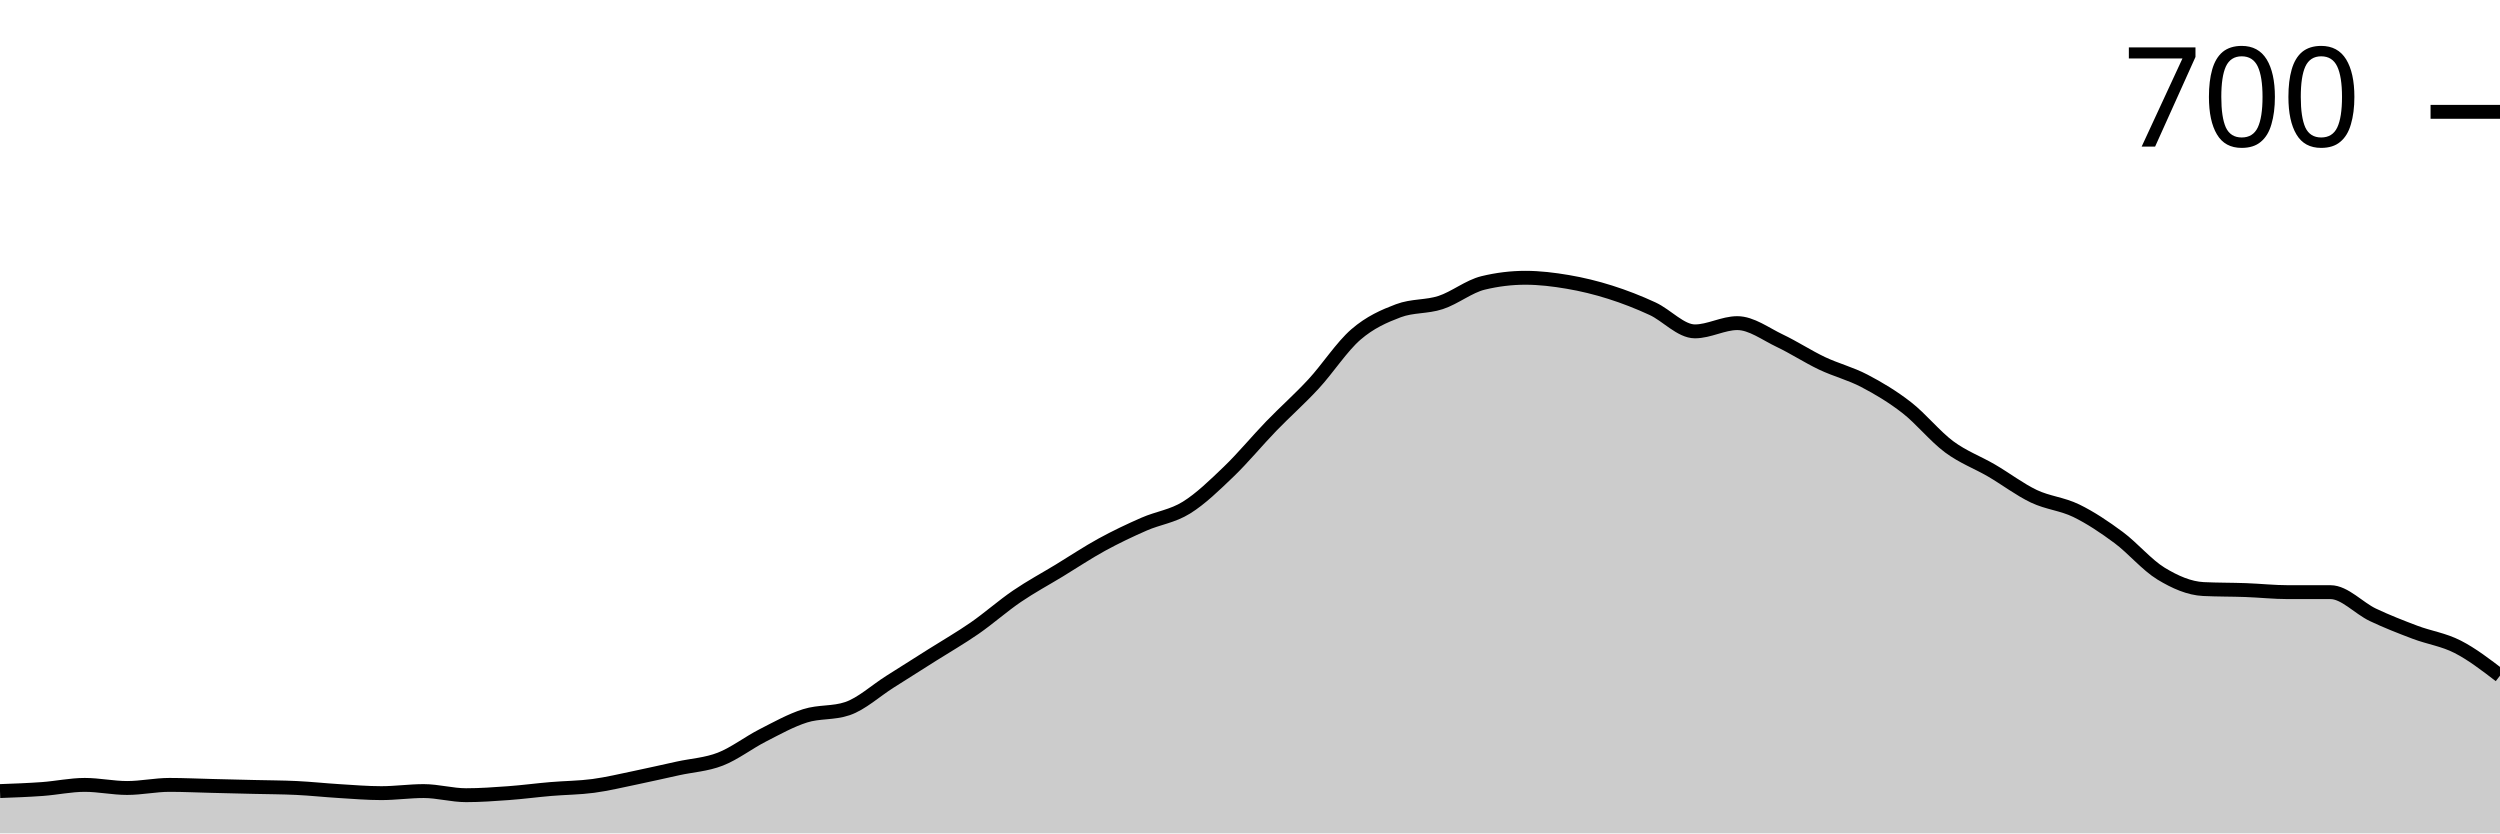
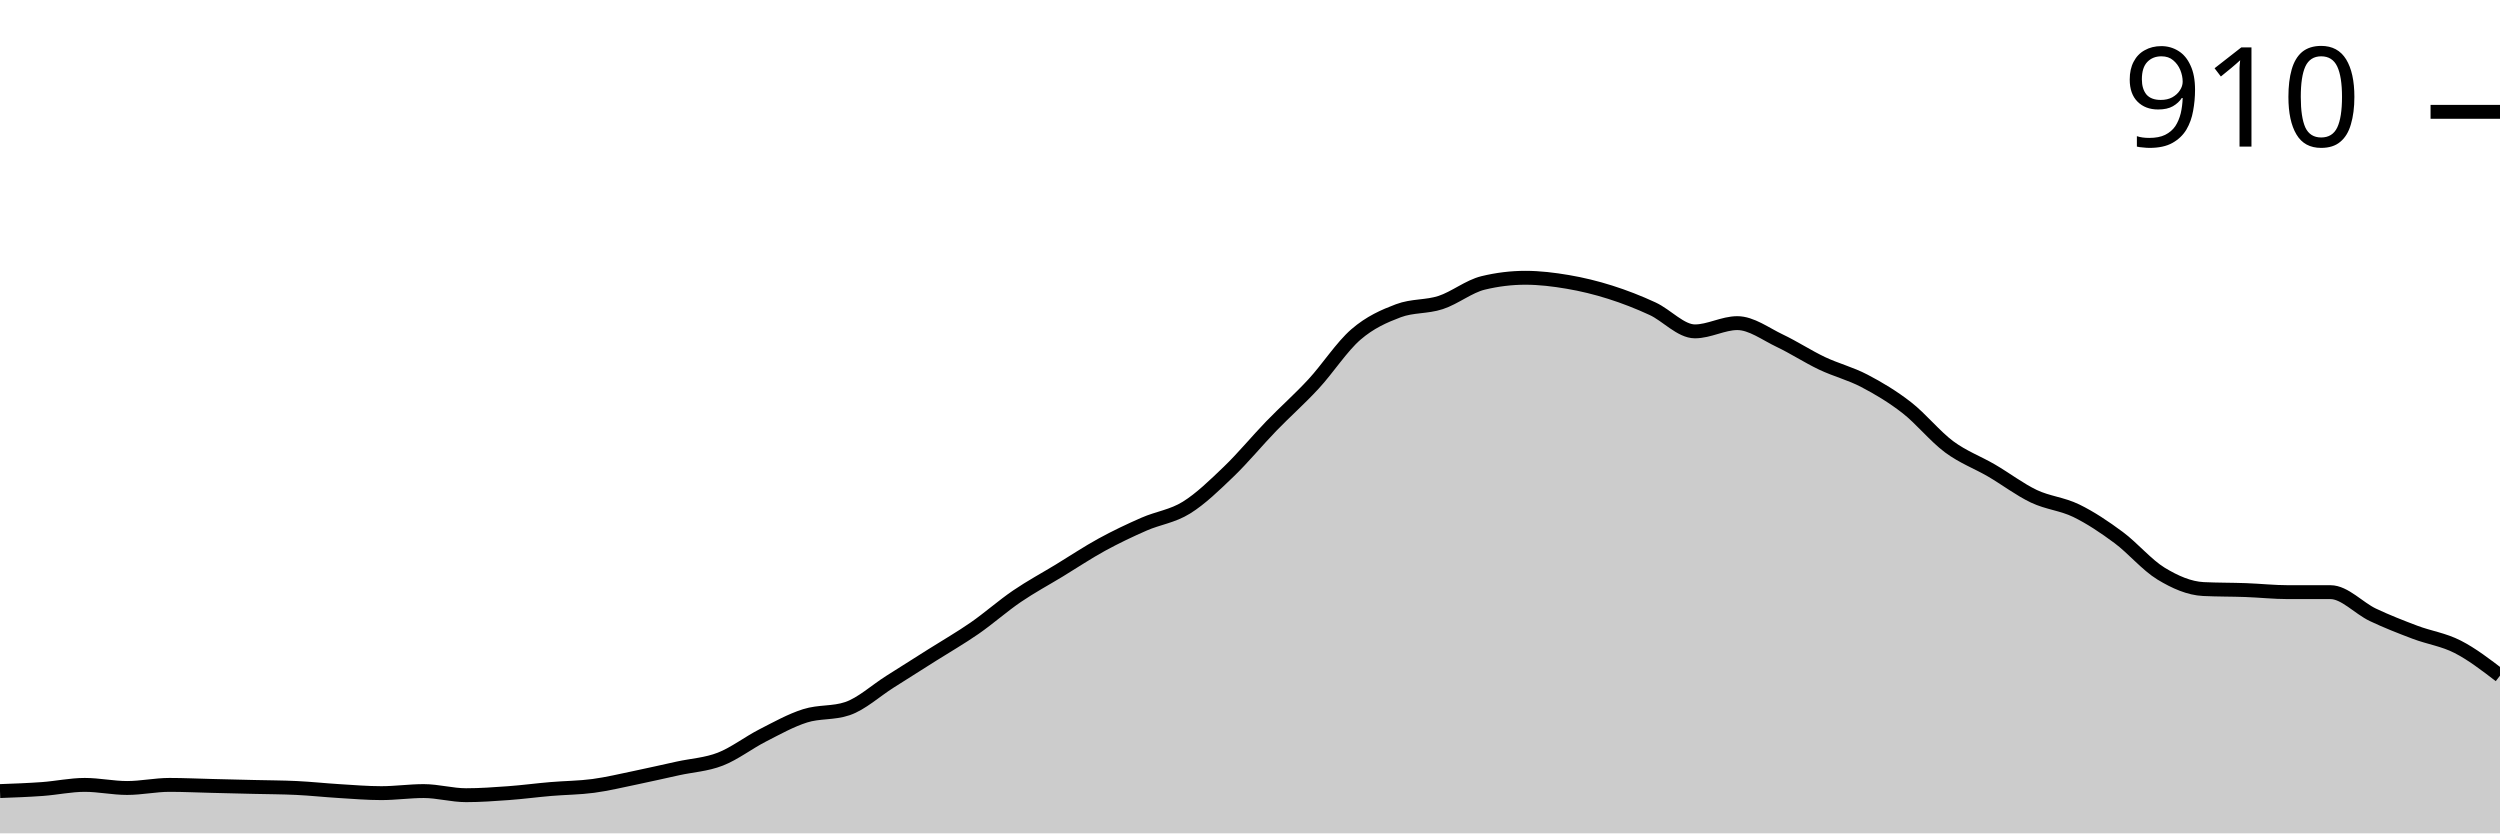
<svg xmlns="http://www.w3.org/2000/svg" viewBox="0 0 180 60">
  <g transform="translate(0,20)">
    <path class="area" fill="rgba(0, 0, 0, 0.2)" d="M0,36.957C1.017,36.92,2.034,36.883,3.051,36.809C4.068,36.735,5.085,36.512,6.102,36.512C7.119,36.512,8.136,36.735,9.153,36.735C10.169,36.735,11.186,36.512,12.203,36.512C13.22,36.512,14.237,36.562,15.254,36.586C16.271,36.611,17.288,36.636,18.305,36.66C19.322,36.685,20.339,36.685,21.356,36.735C22.373,36.784,23.39,36.895,24.407,36.957C25.424,37.019,26.441,37.106,27.458,37.106C28.475,37.106,29.492,36.957,30.508,36.957C31.525,36.957,32.542,37.254,33.559,37.254C34.576,37.254,35.593,37.18,36.61,37.106C37.627,37.032,38.644,36.895,39.661,36.809C40.678,36.722,41.695,36.722,42.712,36.586C43.729,36.45,44.746,36.203,45.763,35.993C46.78,35.782,47.797,35.547,48.814,35.325C49.831,35.102,50.847,35.053,51.864,34.657C52.881,34.261,53.898,33.469,54.915,32.95C55.932,32.43,56.949,31.861,57.966,31.54C58.983,31.218,60,31.367,61.017,31.02C62.034,30.674,63.051,29.734,64.068,29.091C65.085,28.448,66.102,27.805,67.119,27.161C68.136,26.518,69.153,25.937,70.169,25.232C71.186,24.527,72.203,23.624,73.22,22.931C74.237,22.239,75.254,21.694,76.271,21.076C77.288,20.458,78.305,19.777,79.322,19.221C80.339,18.664,81.356,18.182,82.373,17.737C83.39,17.291,84.407,17.18,85.424,16.549C86.441,15.918,87.458,14.929,88.475,13.952C89.492,12.975,90.508,11.738,91.525,10.686C92.542,9.635,93.559,8.745,94.576,7.644C95.593,6.543,96.61,4.96,97.627,4.082C98.644,3.203,99.661,2.758,100.678,2.375C101.695,1.991,102.712,2.115,103.729,1.781C104.746,1.447,105.763,0.618,106.78,0.371C107.797,0.124,108.814,0,109.831,0C110.847,0,111.864,0.124,112.881,0.297C113.898,0.47,114.915,0.717,115.932,1.039C116.949,1.361,117.966,1.756,118.983,2.226C120,2.696,121.017,3.859,122.034,3.859C123.051,3.859,124.068,3.265,125.085,3.265C126.102,3.265,127.119,4.045,128.136,4.527C129.153,5.009,130.169,5.677,131.186,6.16C132.203,6.642,133.22,6.889,134.237,7.421C135.254,7.953,136.271,8.559,137.288,9.351C138.305,10.142,139.322,11.416,140.339,12.171C141.356,12.925,142.373,13.284,143.39,13.878C144.407,14.471,145.424,15.25,146.441,15.733C147.458,16.215,148.475,16.277,149.492,16.772C150.508,17.267,151.525,17.947,152.542,18.701C153.559,19.456,154.576,20.68,155.593,21.299C156.61,21.917,157.627,22.362,158.644,22.412C159.661,22.461,160.678,22.449,161.695,22.486C162.712,22.523,163.729,22.635,164.746,22.635C165.763,22.635,166.78,22.635,167.797,22.635C168.814,22.635,169.831,23.785,170.847,24.267C171.864,24.75,172.881,25.145,173.898,25.529C174.915,25.912,175.932,26.048,176.949,26.568C177.966,27.087,178.983,27.866,180,28.646L180,40C178.983,40,177.966,40,176.949,40C175.932,40,174.915,40,173.898,40C172.881,40,171.864,40,170.847,40C169.831,40,168.814,40,167.797,40C166.78,40,165.763,40,164.746,40C163.729,40,162.712,40,161.695,40C160.678,40,159.661,40,158.644,40C157.627,40,156.61,40,155.593,40C154.576,40,153.559,40,152.542,40C151.525,40,150.508,40,149.492,40C148.475,40,147.458,40,146.441,40C145.424,40,144.407,40,143.39,40C142.373,40,141.356,40,140.339,40C139.322,40,138.305,40,137.288,40C136.271,40,135.254,40,134.237,40C133.22,40,132.203,40,131.186,40C130.169,40,129.153,40,128.136,40C127.119,40,126.102,40,125.085,40C124.068,40,123.051,40,122.034,40C121.017,40,120,40,118.983,40C117.966,40,116.949,40,115.932,40C114.915,40,113.898,40,112.881,40C111.864,40,110.847,40,109.831,40C108.814,40,107.797,40,106.78,40C105.763,40,104.746,40,103.729,40C102.712,40,101.695,40,100.678,40C99.661,40,98.644,40,97.627,40C96.61,40,95.593,40,94.576,40C93.559,40,92.542,40,91.525,40C90.508,40,89.492,40,88.475,40C87.458,40,86.441,40,85.424,40C84.407,40,83.39,40,82.373,40C81.356,40,80.339,40,79.322,40C78.305,40,77.288,40,76.271,40C75.254,40,74.237,40,73.22,40C72.203,40,71.186,40,70.169,40C69.153,40,68.136,40,67.119,40C66.102,40,65.085,40,64.068,40C63.051,40,62.034,40,61.017,40C60,40,58.983,40,57.966,40C56.949,40,55.932,40,54.915,40C53.898,40,52.881,40,51.864,40C50.847,40,49.831,40,48.814,40C47.797,40,46.78,40,45.763,40C44.746,40,43.729,40,42.712,40C41.695,40,40.678,40,39.661,40C38.644,40,37.627,40,36.61,40C35.593,40,34.576,40,33.559,40C32.542,40,31.525,40,30.508,40C29.492,40,28.475,40,27.458,40C26.441,40,25.424,40,24.407,40C23.39,40,22.373,40,21.356,40C20.339,40,19.322,40,18.305,40C17.288,40,16.271,40,15.254,40C14.237,40,13.22,40,12.203,40C11.186,40,10.169,40,9.153,40C8.136,40,7.119,40,6.102,40C5.085,40,4.068,40,3.051,40C2.034,40,1.017,40,0,40Z" />
    <path class="line" stroke="black" fill="none" d="M0,36.957C1.017,36.92,2.034,36.883,3.051,36.809C4.068,36.735,5.085,36.512,6.102,36.512C7.119,36.512,8.136,36.735,9.153,36.735C10.169,36.735,11.186,36.512,12.203,36.512C13.22,36.512,14.237,36.562,15.254,36.586C16.271,36.611,17.288,36.636,18.305,36.66C19.322,36.685,20.339,36.685,21.356,36.735C22.373,36.784,23.39,36.895,24.407,36.957C25.424,37.019,26.441,37.106,27.458,37.106C28.475,37.106,29.492,36.957,30.508,36.957C31.525,36.957,32.542,37.254,33.559,37.254C34.576,37.254,35.593,37.18,36.61,37.106C37.627,37.032,38.644,36.895,39.661,36.809C40.678,36.722,41.695,36.722,42.712,36.586C43.729,36.45,44.746,36.203,45.763,35.993C46.78,35.782,47.797,35.547,48.814,35.325C49.831,35.102,50.847,35.053,51.864,34.657C52.881,34.261,53.898,33.469,54.915,32.95C55.932,32.43,56.949,31.861,57.966,31.54C58.983,31.218,60,31.367,61.017,31.02C62.034,30.674,63.051,29.734,64.068,29.091C65.085,28.448,66.102,27.805,67.119,27.161C68.136,26.518,69.153,25.937,70.169,25.232C71.186,24.527,72.203,23.624,73.22,22.931C74.237,22.239,75.254,21.694,76.271,21.076C77.288,20.458,78.305,19.777,79.322,19.221C80.339,18.664,81.356,18.182,82.373,17.737C83.39,17.291,84.407,17.18,85.424,16.549C86.441,15.918,87.458,14.929,88.475,13.952C89.492,12.975,90.508,11.738,91.525,10.686C92.542,9.635,93.559,8.745,94.576,7.644C95.593,6.543,96.61,4.96,97.627,4.082C98.644,3.203,99.661,2.758,100.678,2.375C101.695,1.991,102.712,2.115,103.729,1.781C104.746,1.447,105.763,0.618,106.78,0.371C107.797,0.124,108.814,0,109.831,0C110.847,0,111.864,0.124,112.881,0.297C113.898,0.47,114.915,0.717,115.932,1.039C116.949,1.361,117.966,1.756,118.983,2.226C120,2.696,121.017,3.859,122.034,3.859C123.051,3.859,124.068,3.265,125.085,3.265C126.102,3.265,127.119,4.045,128.136,4.527C129.153,5.009,130.169,5.677,131.186,6.16C132.203,6.642,133.22,6.889,134.237,7.421C135.254,7.953,136.271,8.559,137.288,9.351C138.305,10.142,139.322,11.416,140.339,12.171C141.356,12.925,142.373,13.284,143.39,13.878C144.407,14.471,145.424,15.25,146.441,15.733C147.458,16.215,148.475,16.277,149.492,16.772C150.508,17.267,151.525,17.947,152.542,18.701C153.559,19.456,154.576,20.68,155.593,21.299C156.61,21.917,157.627,22.362,158.644,22.412C159.661,22.461,160.678,22.449,161.695,22.486C162.712,22.523,163.729,22.635,164.746,22.635C165.763,22.635,166.78,22.635,167.797,22.635C168.814,22.635,169.831,23.785,170.847,24.267C171.864,24.75,172.881,25.145,173.898,25.529C174.915,25.912,175.932,26.048,176.949,26.568C177.966,27.087,178.983,27.866,180,28.646" />
    <path class="axis-ceiling" stroke-width="1" stroke="black" fill="none" d="M175,-11.948L180,-11.948" />
-     <text class="axis-ceiling-label" font-family="sans-serif" text-anchor="end" font-size="10px" x="170" y="-9.448">700</text>
+     <text class="axis-ceiling-label" font-family="sans-serif" text-anchor="end" font-size="10px" x="170" y="-9.448">910</text>
  </g>
</svg>
